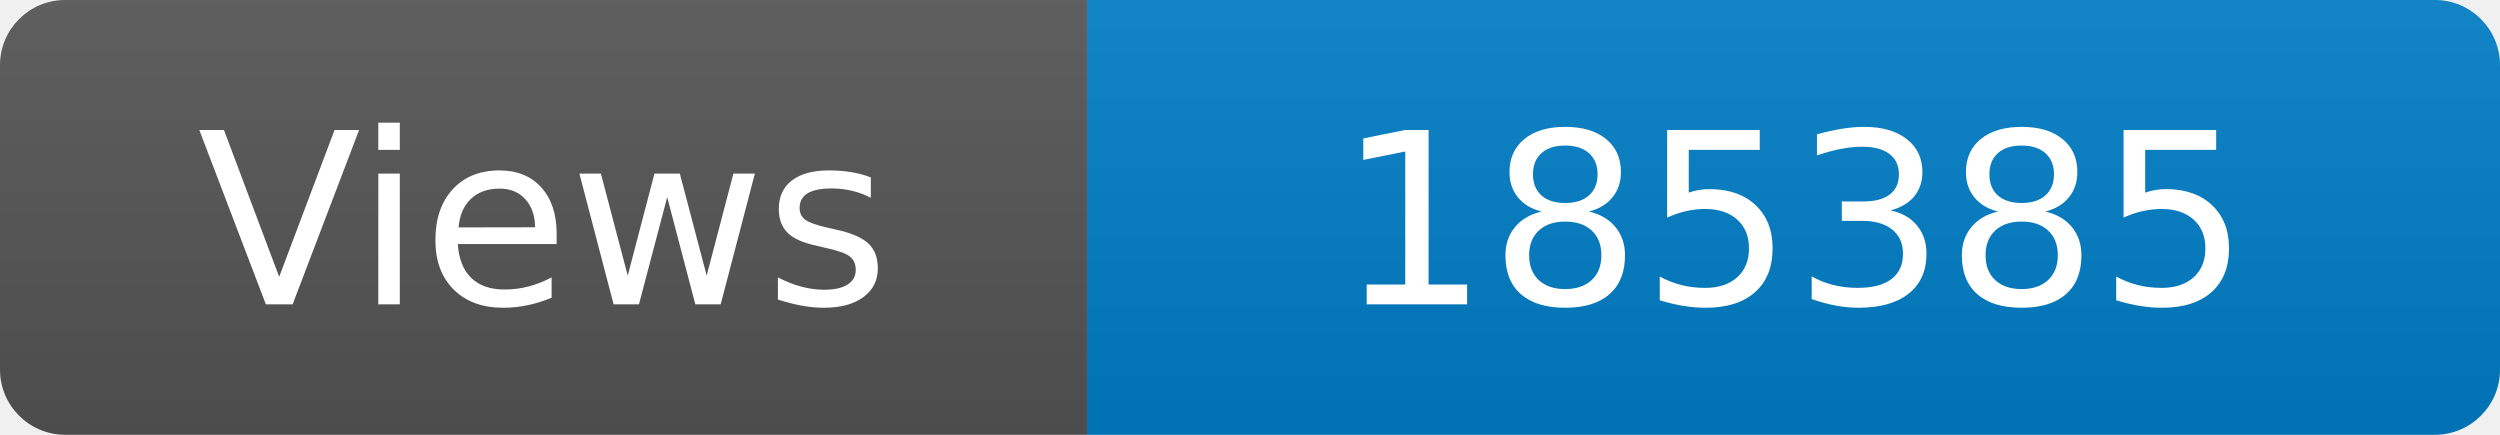
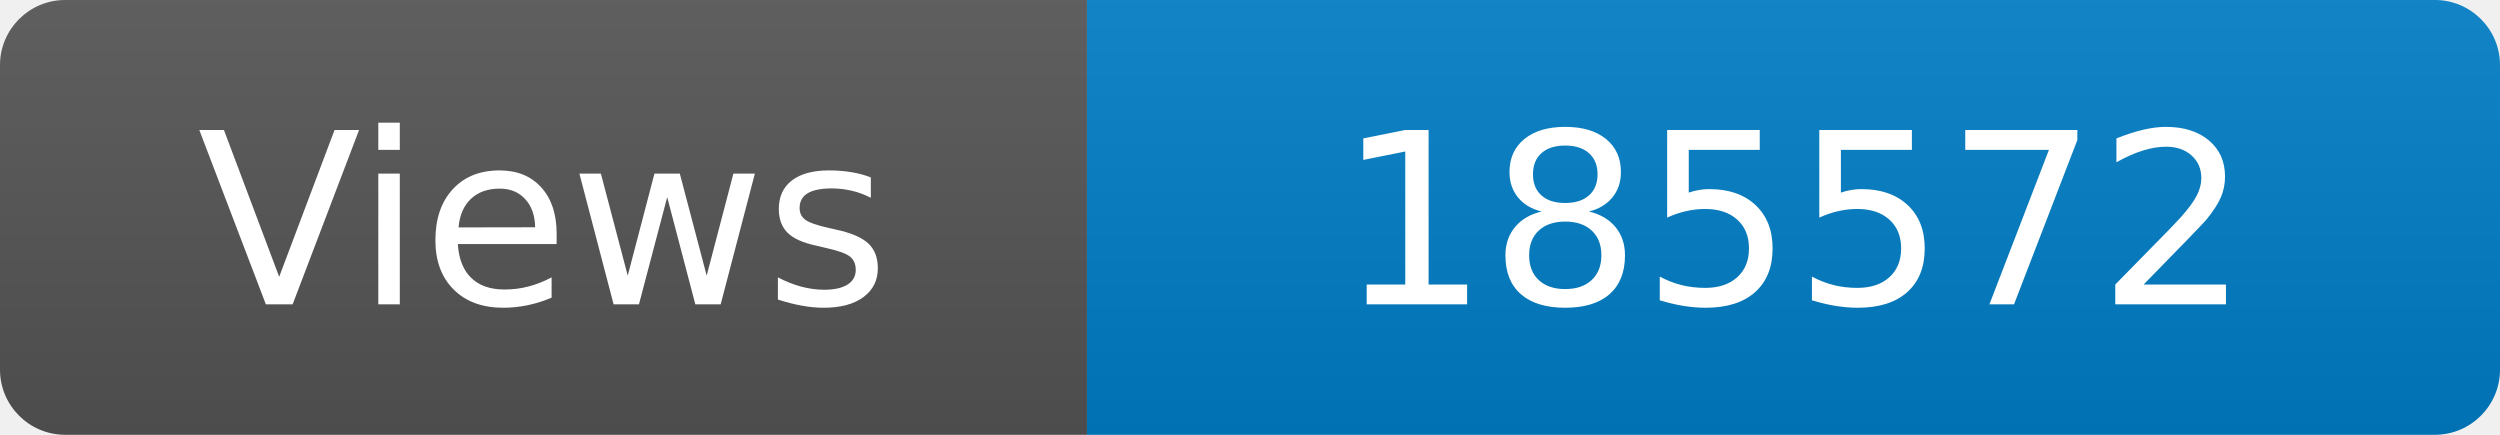
<svg xmlns="http://www.w3.org/2000/svg" width="115" height="20" role="img" aria-label="Maintained?: yes">
  <linearGradient id="s" x2="0" y2="100%">
    <stop offset="0" stop-color="#bbb" stop-opacity=".1" />
    <stop offset="1" stop-opacity=".1" />
  </linearGradient>
  <clipPath id="r">
    <rect width="115" height="20" rx="3" fill="#fff" />
  </clipPath>
  <g clip-path="url(#r)">
    <rect width="50" height="20" fill="#555" />
    <rect x="50" width="160" height="20" fill="#007ec6" />
    <rect width="115" height="20" fill="url(#s)" />
  </g>
  <g fill="#fff" text-anchor="middle" font-family="Verdana,Geneva,DejaVu Sans,sans-serif" font-size="110">
    <text x="250" y="140" transform="scale(.1)" fill="#fff">Views</text>
-     <text x="825" y="140" transform="scale(.1)" fill="#fff">185385</text>
+     <text x="825" y="140" transform="scale(.1)" fill="#fff">185572</text>
  </g>
</svg>
